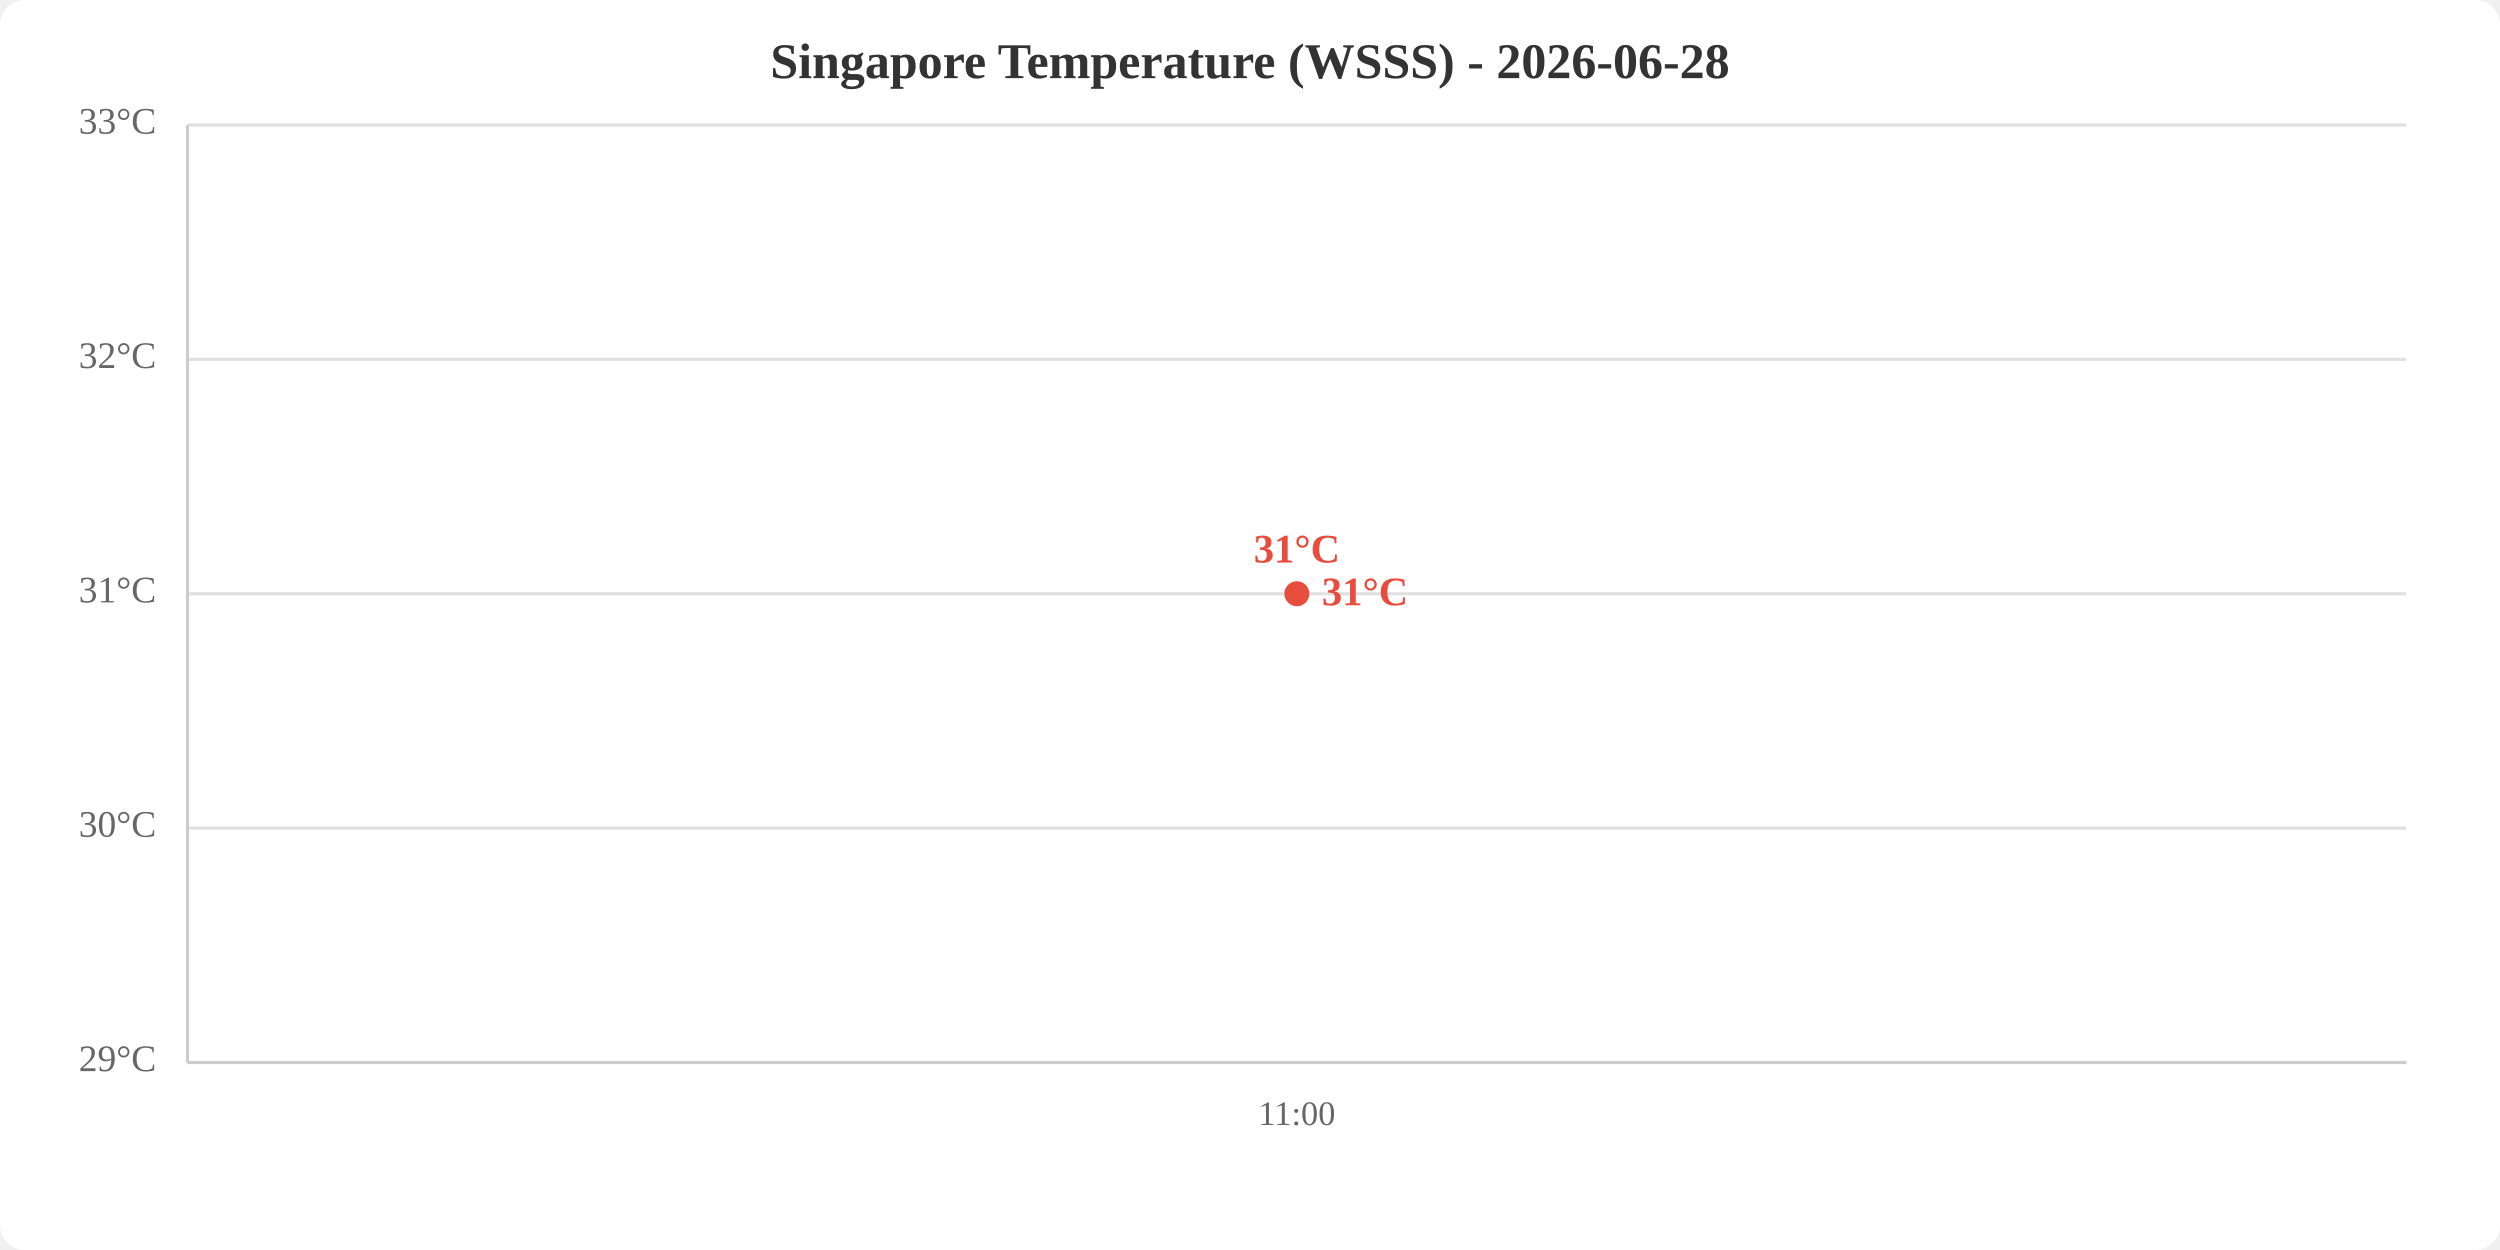
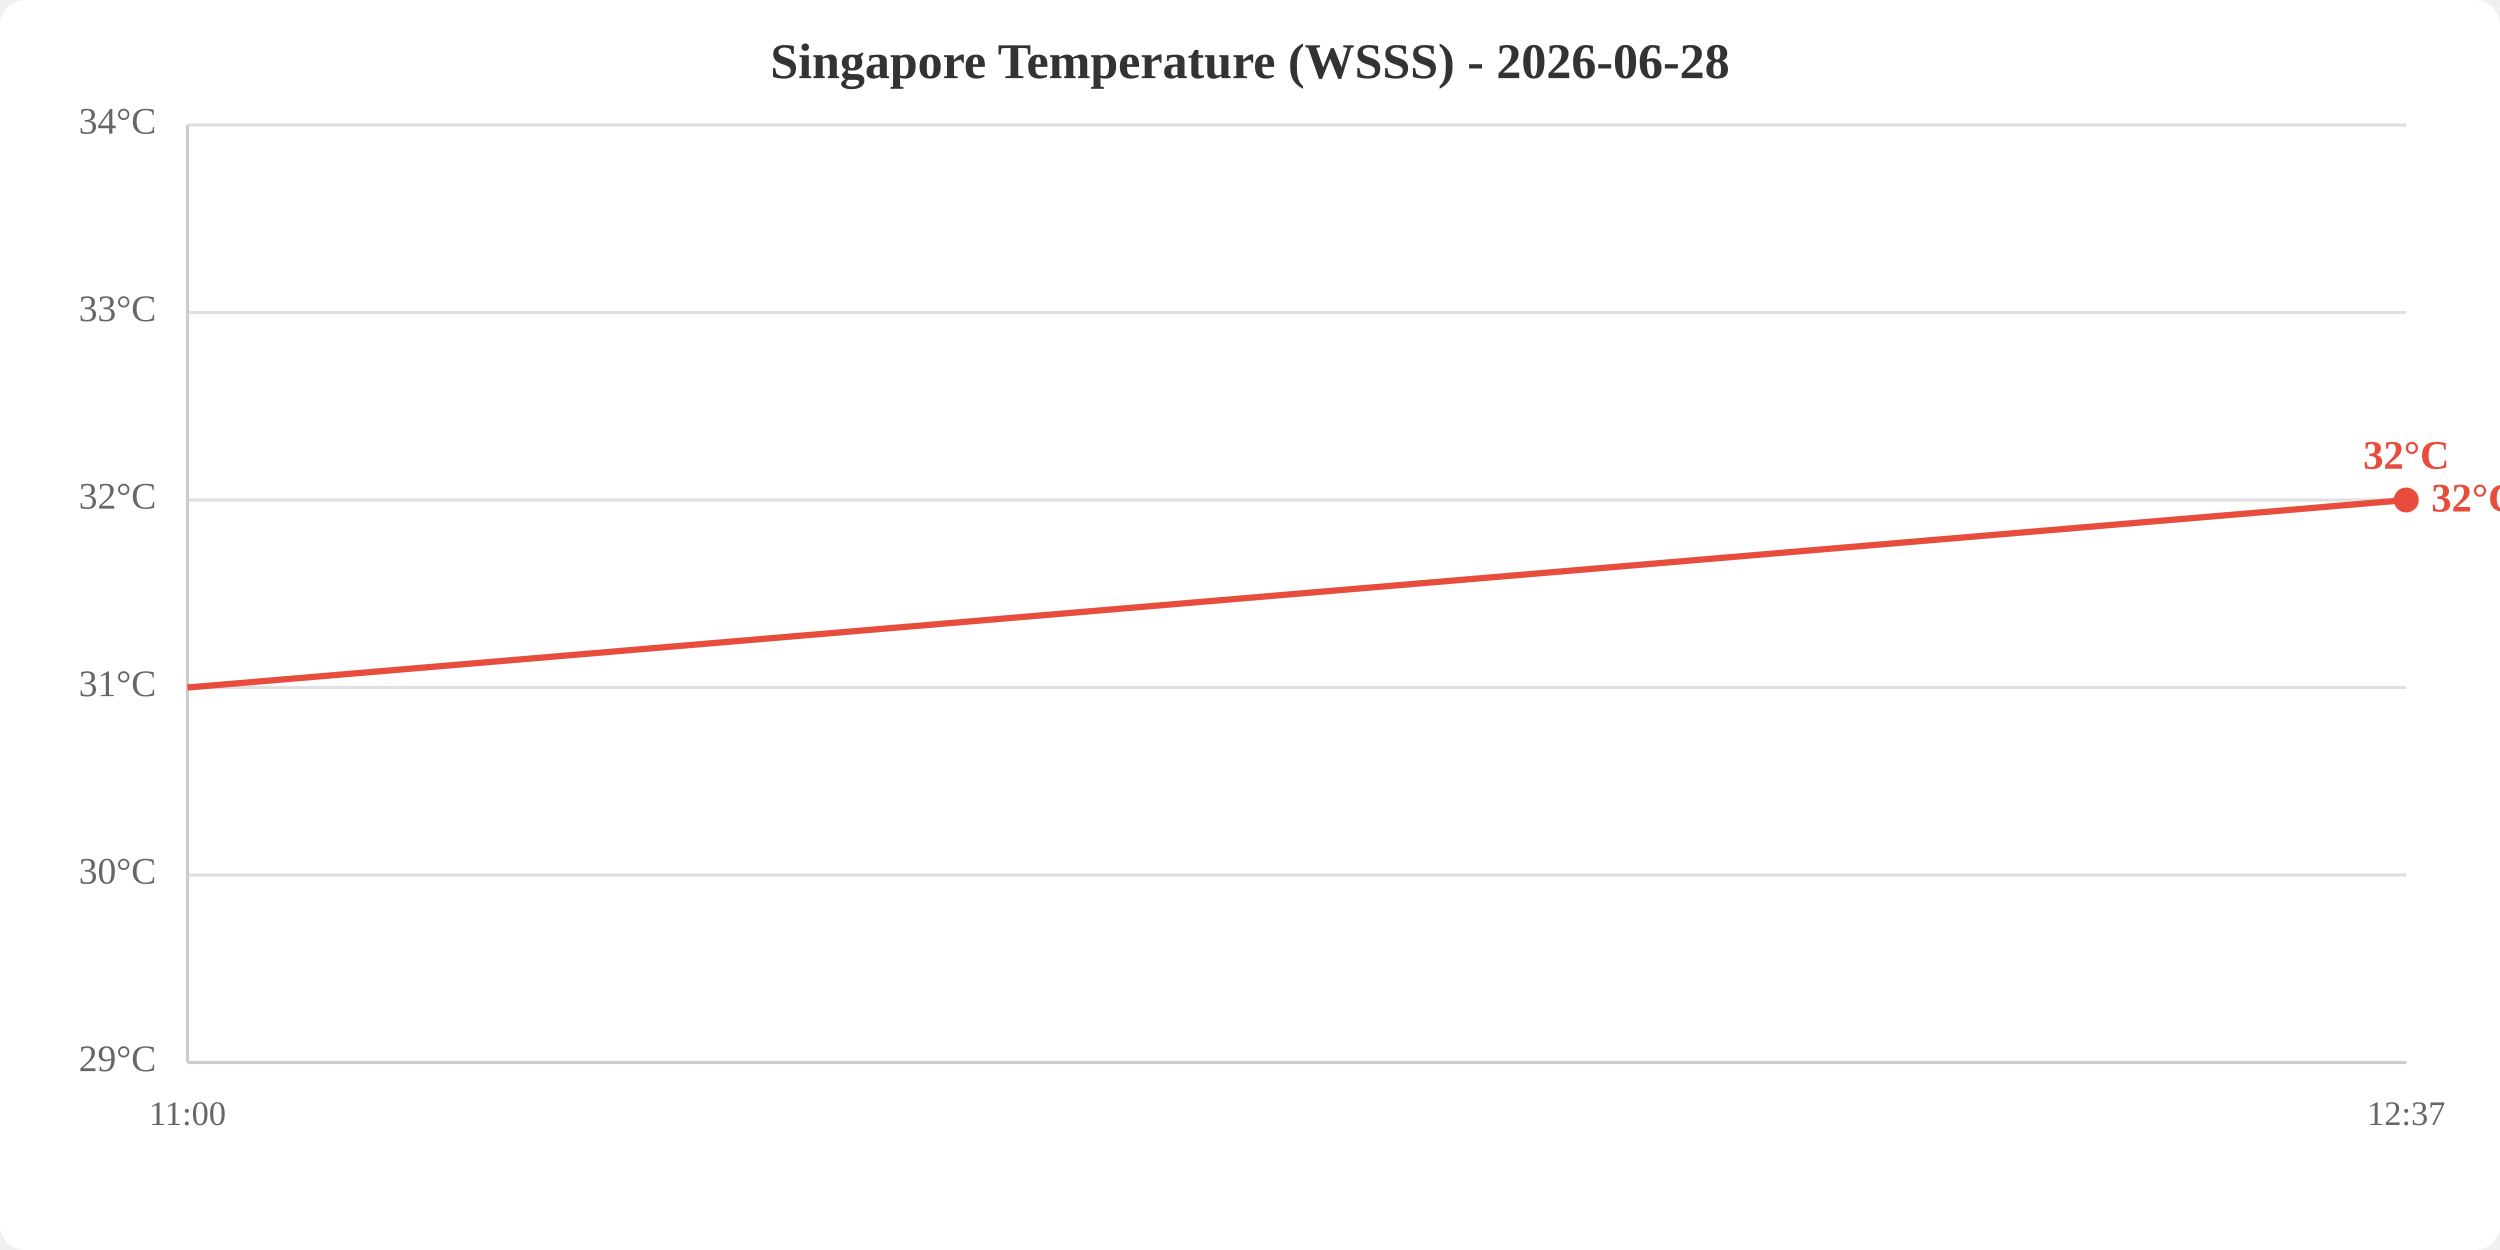
<svg xmlns="http://www.w3.org/2000/svg" viewBox="0 0 800 400" width="800" height="400">
  <rect width="800" height="400" fill="white" rx="8" />
  <text x="400.0" y="25" text-anchor="middle" font-size="16" font-weight="bold" fill="#333">Singapore Temperature (WSSS) - 2026-06-28</text>
  <line x1="60" y1="340.0" x2="770" y2="340.0" stroke="#e0e0e0" stroke-width="1" />
-   <line x1="60" y1="265.0" x2="770" y2="265.0" stroke="#e0e0e0" stroke-width="1" />
-   <line x1="60" y1="190.0" x2="770" y2="190.0" stroke="#e0e0e0" stroke-width="1" />
-   <line x1="60" y1="115.0" x2="770" y2="115.0" stroke="#e0e0e0" stroke-width="1" />
+   <line x1="60" y1="280.0" x2="770" y2="280.0" stroke="#e0e0e0" stroke-width="1" />
+   <line x1="60" y1="220.0" x2="770" y2="220.0" stroke="#e0e0e0" stroke-width="1" />
+   <line x1="60" y1="160.0" x2="770" y2="160.0" stroke="#e0e0e0" stroke-width="1" />
+   <line x1="60" y1="100.0" x2="770" y2="100.0" stroke="#e0e0e0" stroke-width="1" />
  <line x1="60" y1="40.0" x2="770" y2="40.0" stroke="#e0e0e0" stroke-width="1" />
  <text x="50" y="340.0" text-anchor="end" dominant-baseline="middle" fill="#666" font-size="12">29°C</text>
-   <text x="50" y="265.0" text-anchor="end" dominant-baseline="middle" fill="#666" font-size="12">30°C</text>
-   <text x="50" y="190.0" text-anchor="end" dominant-baseline="middle" fill="#666" font-size="12">31°C</text>
-   <text x="50" y="115.0" text-anchor="end" dominant-baseline="middle" fill="#666" font-size="12">32°C</text>
-   <text x="50" y="40.0" text-anchor="end" dominant-baseline="middle" fill="#666" font-size="12">33°C</text>
-   <text x="415.0" y="360" text-anchor="middle" fill="#666" font-size="11">11:00</text>
+   <text x="50" y="280.0" text-anchor="end" dominant-baseline="middle" fill="#666" font-size="12">30°C</text>
+   <text x="50" y="220.0" text-anchor="end" dominant-baseline="middle" fill="#666" font-size="12">31°C</text>
+   <text x="50" y="160.0" text-anchor="end" dominant-baseline="middle" fill="#666" font-size="12">32°C</text>
+   <text x="50" y="100.0" text-anchor="end" dominant-baseline="middle" fill="#666" font-size="12">33°C</text>
+   <text x="50" y="40.0" text-anchor="end" dominant-baseline="middle" fill="#666" font-size="12">34°C</text>
+   <text x="60.0" y="360" text-anchor="middle" fill="#666" font-size="11">11:00</text>
+   <text x="770.0" y="360" text-anchor="middle" fill="#666" font-size="11">12:37</text>
  <line x1="60" y1="40" x2="60" y2="340" stroke="#ccc" stroke-width="1" />
  <line x1="60" y1="340" x2="770" y2="340" stroke="#ccc" stroke-width="1" />
-   <polyline points="415.0,190.0" fill="none" stroke="#e74c3c" stroke-width="2" />
-   <circle cx="415.0" cy="190.0" r="4" fill="#e74c3c" />
-   <text x="415.0" y="180.0" text-anchor="middle" fill="#e74c3c" font-size="13" font-weight="bold">31°C</text>
-   <text x="423.0" y="190.0" fill="#e74c3c" font-size="13" font-weight="bold" dominant-baseline="middle">31°C</text>
+   <polyline points="60.0,220.0 770.0,160.0" fill="none" stroke="#e74c3c" stroke-width="2" />
+   <circle cx="770.0" cy="160.0" r="4" fill="#e74c3c" />
+   <text x="770.0" y="150.0" text-anchor="middle" fill="#e74c3c" font-size="13" font-weight="bold">32°C</text>
+   <text x="778.0" y="160.0" fill="#e74c3c" font-size="13" font-weight="bold" dominant-baseline="middle">32°C</text>
</svg>
